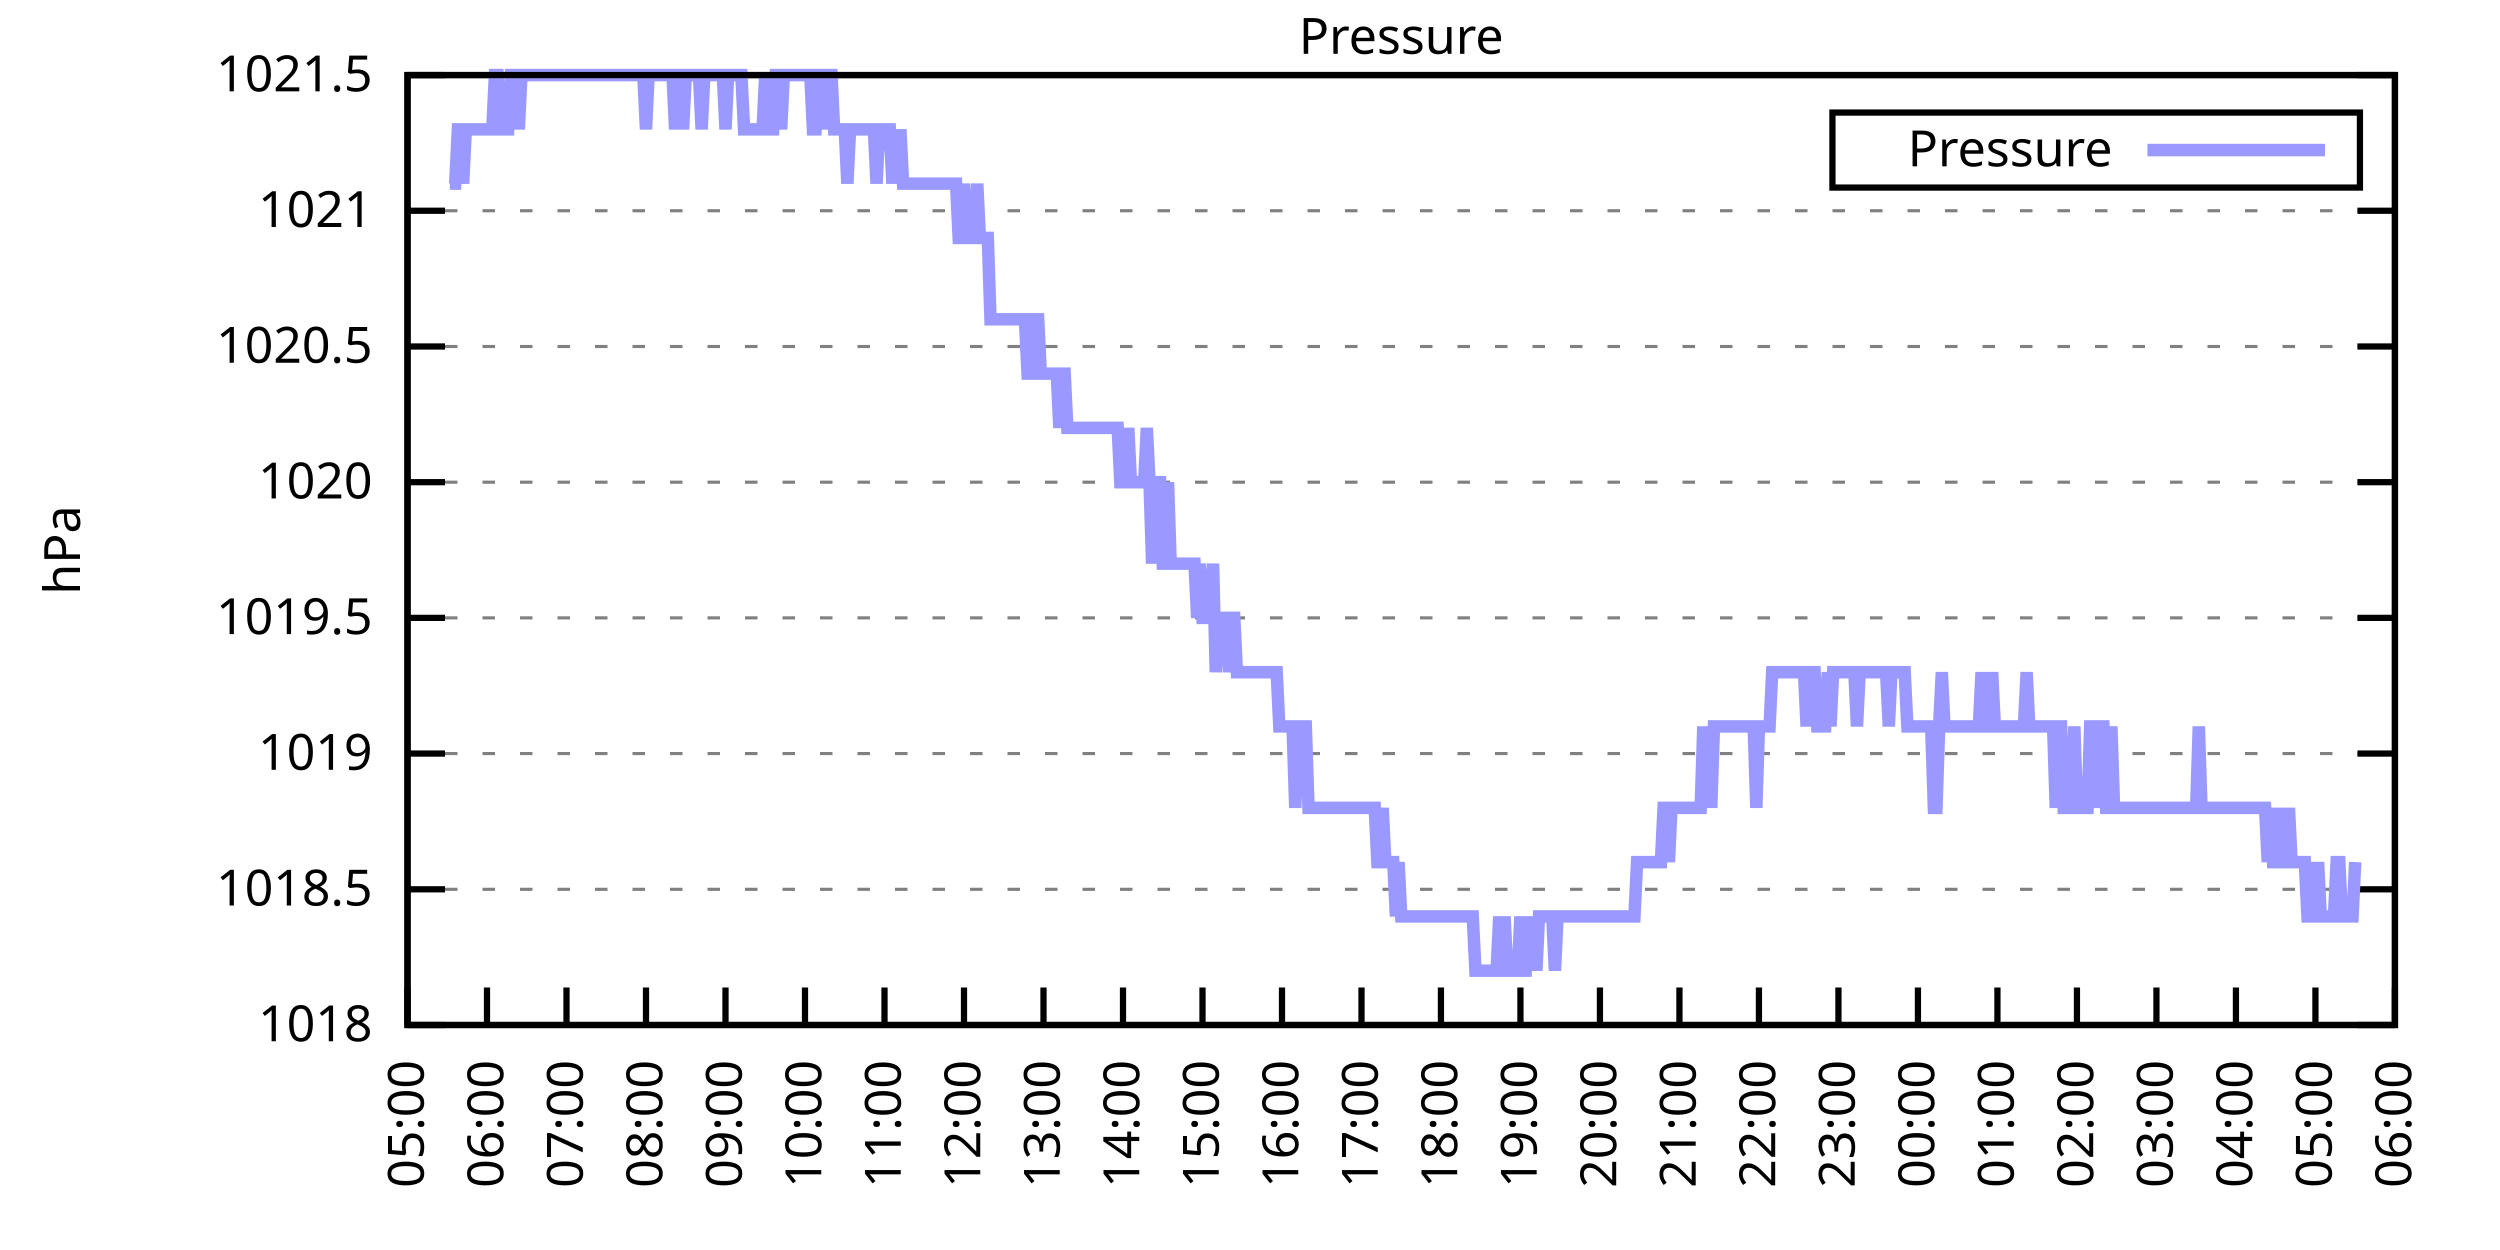
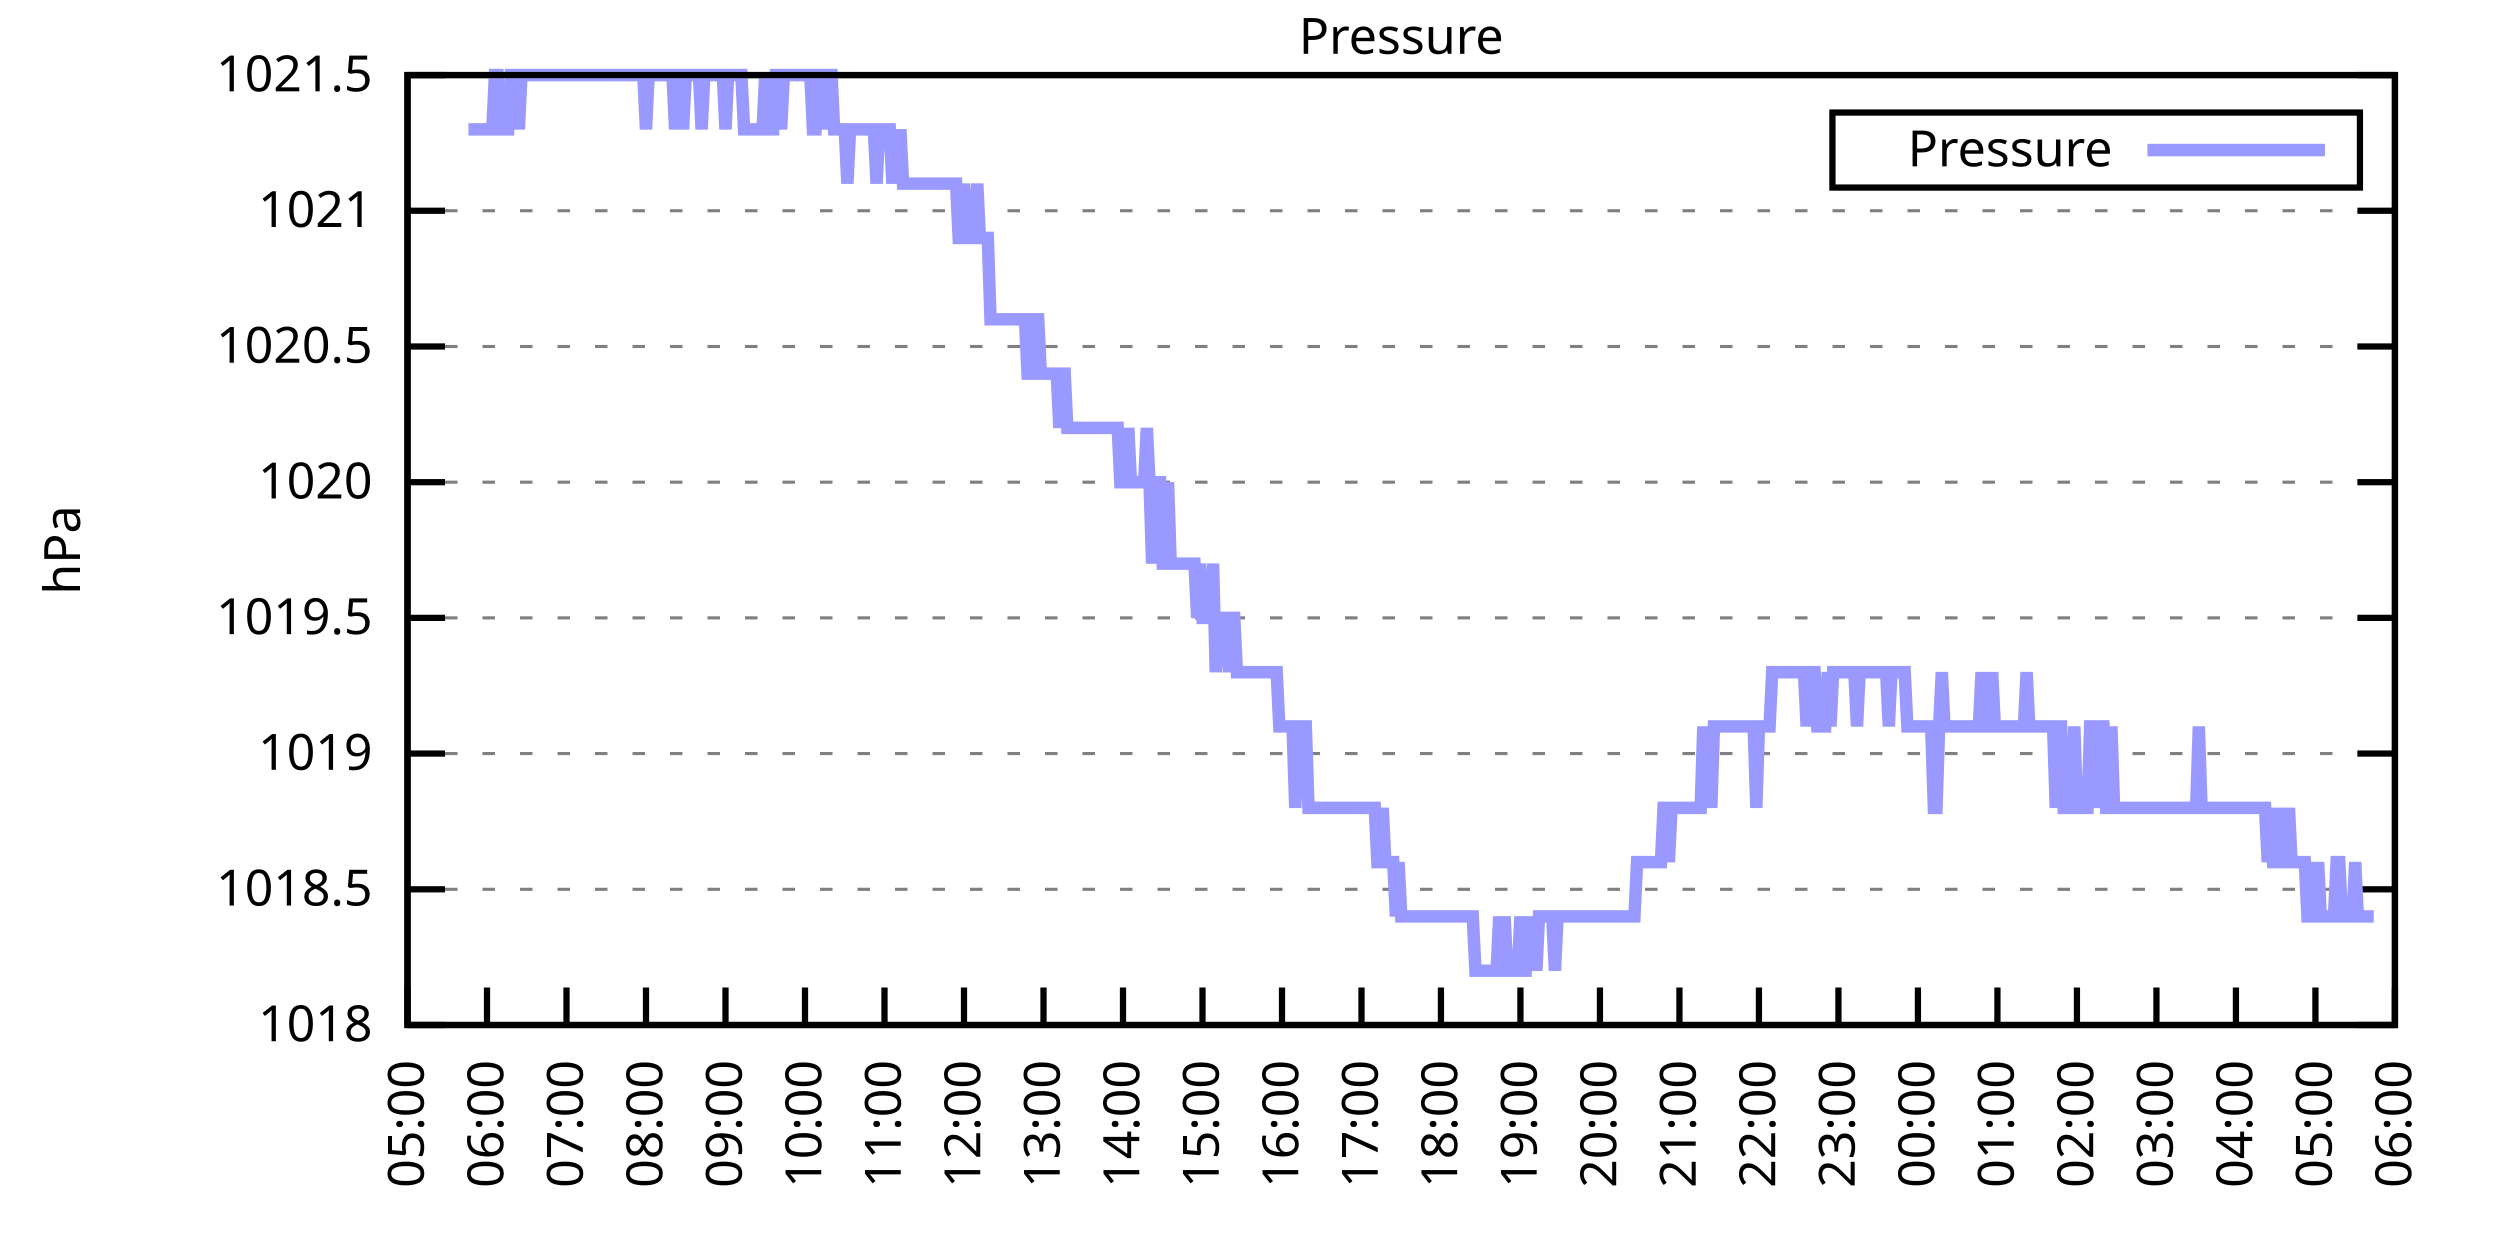
<svg xmlns="http://www.w3.org/2000/svg" xmlns:xlink="http://www.w3.org/1999/xlink" width="400" height="200" viewBox="0 0 400 200">
  <g id="gnuplot_canvas">
    <rect x="0" y="0" width="400" height="200" fill="none" />
    <defs>
      <circle id="gpDot" r="0.5" stroke-width="0.5" stroke="currentColor" />
      <path id="gpPt0" stroke-width="0.333" stroke="currentColor" d="M-1,0 h2 M0,-1 v2" />
      <path id="gpPt1" stroke-width="0.333" stroke="currentColor" d="M-1,-1 L1,1 M1,-1 L-1,1" />
      <path id="gpPt2" stroke-width="0.333" stroke="currentColor" d="M-1,0 L1,0 M0,-1 L0,1 M-1,-1 L1,1 M-1,1 L1,-1" />
      <rect id="gpPt3" stroke-width="0.333" stroke="currentColor" x="-1" y="-1" width="2" height="2" />
      <rect id="gpPt4" stroke-width="0.333" stroke="currentColor" fill="currentColor" x="-1" y="-1" width="2" height="2" />
      <circle id="gpPt5" stroke-width="0.333" stroke="currentColor" cx="0" cy="0" r="1" />
      <use xlink:href="#gpPt5" id="gpPt6" fill="currentColor" stroke="none" />
      <path id="gpPt7" stroke-width="0.333" stroke="currentColor" d="M0,-1.33 L-1.33,0.67 L1.33,0.67 z" />
      <use xlink:href="#gpPt7" id="gpPt8" fill="currentColor" stroke="none" />
      <use xlink:href="#gpPt7" id="gpPt9" stroke="currentColor" transform="rotate(180)" />
      <use xlink:href="#gpPt9" id="gpPt10" fill="currentColor" stroke="none" />
      <use xlink:href="#gpPt3" id="gpPt11" stroke="currentColor" transform="rotate(45)" />
      <use xlink:href="#gpPt11" id="gpPt12" fill="currentColor" stroke="none" />
      <path id="gpPt13" stroke-width="0.333" stroke="currentColor" d="M0,1.330 L1.265,0.411 L0.782,-1.067 L-0.782,-1.076 L-1.265,0.411 z" />
      <use xlink:href="#gpPt13" id="gpPt14" fill="currentColor" stroke="none" />
      <filter id="textbox" filterUnits="objectBoundingBox" x="0" y="0" height="1" width="1">
        <feFlood flood-color="white" flood-opacity="1" result="bgnd" />
        <feComposite in="SourceGraphic" in2="bgnd" operator="atop" />
      </filter>
      <filter id="greybox" filterUnits="objectBoundingBox" x="0" y="0" height="1" width="1">
        <feFlood flood-color="lightgrey" flood-opacity="1" result="grey" />
        <feComposite in="SourceGraphic" in2="grey" operator="atop" />
      </filter>
    </defs>
    <g fill="none" color="white" stroke="currentColor" stroke-width="1.00" stroke-linecap="butt" stroke-linejoin="miter">
</g>
    <g fill="none" color="black" stroke="currentColor" stroke-width="1.00" stroke-linecap="butt" stroke-linejoin="miter">
      <g stroke="none" shape-rendering="crispEdges">
        <polygon fill="rgb(255, 255, 255)" points="65.20,164.00 383.18,164.00 383.18,12.02 65.20,12.02 " />
      </g>
    </g>
    <g fill="none" color="black" stroke="currentColor" stroke-width="1.00" stroke-linecap="butt" stroke-linejoin="miter">
</g>
    <g fill="none" color="black" stroke="black" stroke-width="0.50" stroke-linecap="butt" stroke-linejoin="miter">
</g>
    <g fill="none" color="gray" stroke="currentColor" stroke-width="0.50" stroke-linecap="butt" stroke-linejoin="miter">
      <path stroke="gray" stroke-dasharray="2,4" class="gridline" d="M65.20,164.00 L383.19,164.00  " />
    </g>
    <g fill="none" color="gray" stroke="gray" stroke-width="1.00" stroke-linecap="butt" stroke-linejoin="miter">
</g>
    <g fill="none" color="black" stroke="currentColor" stroke-width="1.00" stroke-linecap="butt" stroke-linejoin="miter">
      <path stroke="black" d="M65.20,164.00 L71.20,164.00 M383.19,164.00 L377.19,164.00  " />
      <g transform="translate(59.60,166.60)" stroke="none" fill="black" font-family="Sans" font-size="8.00" text-anchor="end">
        <text>
          <tspan font-family="Sans"> 1018</tspan>
        </text>
      </g>
    </g>
    <g fill="none" color="black" stroke="currentColor" stroke-width="1.00" stroke-linecap="butt" stroke-linejoin="miter">
</g>
    <g fill="none" color="black" stroke="black" stroke-width="0.50" stroke-linecap="butt" stroke-linejoin="miter">
</g>
    <g fill="none" color="gray" stroke="currentColor" stroke-width="0.50" stroke-linecap="butt" stroke-linejoin="miter">
      <path stroke="gray" stroke-dasharray="2,4" class="gridline" d="M65.20,142.29 L383.19,142.29  " />
    </g>
    <g fill="none" color="gray" stroke="gray" stroke-width="1.00" stroke-linecap="butt" stroke-linejoin="miter">
</g>
    <g fill="none" color="black" stroke="currentColor" stroke-width="1.00" stroke-linecap="butt" stroke-linejoin="miter">
      <path stroke="black" d="M65.20,142.29 L71.20,142.29 M383.19,142.29 L377.19,142.29  " />
      <g transform="translate(59.60,144.89)" stroke="none" fill="black" font-family="Sans" font-size="8.00" text-anchor="end">
        <text>
          <tspan font-family="Sans"> 1018.5</tspan>
        </text>
      </g>
    </g>
    <g fill="none" color="black" stroke="currentColor" stroke-width="1.00" stroke-linecap="butt" stroke-linejoin="miter">
</g>
    <g fill="none" color="black" stroke="black" stroke-width="0.50" stroke-linecap="butt" stroke-linejoin="miter">
</g>
    <g fill="none" color="gray" stroke="currentColor" stroke-width="0.50" stroke-linecap="butt" stroke-linejoin="miter">
      <path stroke="gray" stroke-dasharray="2,4" class="gridline" d="M65.20,120.57 L383.19,120.57  " />
    </g>
    <g fill="none" color="gray" stroke="gray" stroke-width="1.00" stroke-linecap="butt" stroke-linejoin="miter">
</g>
    <g fill="none" color="black" stroke="currentColor" stroke-width="1.00" stroke-linecap="butt" stroke-linejoin="miter">
      <path stroke="black" d="M65.20,120.57 L71.20,120.57 M383.19,120.57 L377.19,120.57  " />
      <g transform="translate(59.60,123.17)" stroke="none" fill="black" font-family="Sans" font-size="8.00" text-anchor="end">
        <text>
          <tspan font-family="Sans"> 1019</tspan>
        </text>
      </g>
    </g>
    <g fill="none" color="black" stroke="currentColor" stroke-width="1.00" stroke-linecap="butt" stroke-linejoin="miter">
</g>
    <g fill="none" color="black" stroke="black" stroke-width="0.50" stroke-linecap="butt" stroke-linejoin="miter">
</g>
    <g fill="none" color="gray" stroke="currentColor" stroke-width="0.50" stroke-linecap="butt" stroke-linejoin="miter">
      <path stroke="gray" stroke-dasharray="2,4" class="gridline" d="M65.20,98.86 L383.19,98.86  " />
    </g>
    <g fill="none" color="gray" stroke="gray" stroke-width="1.00" stroke-linecap="butt" stroke-linejoin="miter">
</g>
    <g fill="none" color="black" stroke="currentColor" stroke-width="1.00" stroke-linecap="butt" stroke-linejoin="miter">
      <path stroke="black" d="M65.20,98.86 L71.20,98.86 M383.19,98.86 L377.19,98.86  " />
      <g transform="translate(59.60,101.46)" stroke="none" fill="black" font-family="Sans" font-size="8.00" text-anchor="end">
        <text>
          <tspan font-family="Sans"> 1019.5</tspan>
        </text>
      </g>
    </g>
    <g fill="none" color="black" stroke="currentColor" stroke-width="1.00" stroke-linecap="butt" stroke-linejoin="miter">
</g>
    <g fill="none" color="black" stroke="black" stroke-width="0.50" stroke-linecap="butt" stroke-linejoin="miter">
</g>
    <g fill="none" color="gray" stroke="currentColor" stroke-width="0.50" stroke-linecap="butt" stroke-linejoin="miter">
      <path stroke="gray" stroke-dasharray="2,4" class="gridline" d="M65.20,77.15 L383.19,77.15  " />
    </g>
    <g fill="none" color="gray" stroke="gray" stroke-width="1.00" stroke-linecap="butt" stroke-linejoin="miter">
</g>
    <g fill="none" color="black" stroke="currentColor" stroke-width="1.00" stroke-linecap="butt" stroke-linejoin="miter">
      <path stroke="black" d="M65.20,77.15 L71.20,77.15 M383.19,77.15 L377.19,77.15  " />
      <g transform="translate(59.60,79.75)" stroke="none" fill="black" font-family="Sans" font-size="8.00" text-anchor="end">
        <text>
          <tspan font-family="Sans"> 1020</tspan>
        </text>
      </g>
    </g>
    <g fill="none" color="black" stroke="currentColor" stroke-width="1.00" stroke-linecap="butt" stroke-linejoin="miter">
</g>
    <g fill="none" color="black" stroke="black" stroke-width="0.50" stroke-linecap="butt" stroke-linejoin="miter">
</g>
    <g fill="none" color="gray" stroke="currentColor" stroke-width="0.50" stroke-linecap="butt" stroke-linejoin="miter">
      <path stroke="gray" stroke-dasharray="2,4" class="gridline" d="M65.20,55.44 L383.19,55.44  " />
    </g>
    <g fill="none" color="gray" stroke="gray" stroke-width="1.00" stroke-linecap="butt" stroke-linejoin="miter">
</g>
    <g fill="none" color="black" stroke="currentColor" stroke-width="1.00" stroke-linecap="butt" stroke-linejoin="miter">
      <path stroke="black" d="M65.20,55.44 L71.20,55.44 M383.19,55.44 L377.19,55.44  " />
      <g transform="translate(59.60,58.04)" stroke="none" fill="black" font-family="Sans" font-size="8.00" text-anchor="end">
        <text>
          <tspan font-family="Sans"> 1020.5</tspan>
        </text>
      </g>
    </g>
    <g fill="none" color="black" stroke="currentColor" stroke-width="1.00" stroke-linecap="butt" stroke-linejoin="miter">
</g>
    <g fill="none" color="black" stroke="black" stroke-width="0.50" stroke-linecap="butt" stroke-linejoin="miter">
</g>
    <g fill="none" color="gray" stroke="currentColor" stroke-width="0.50" stroke-linecap="butt" stroke-linejoin="miter">
      <path stroke="gray" stroke-dasharray="2,4" class="gridline" d="M65.20,33.72 L383.19,33.72  " />
    </g>
    <g fill="none" color="gray" stroke="gray" stroke-width="1.00" stroke-linecap="butt" stroke-linejoin="miter">
</g>
    <g fill="none" color="black" stroke="currentColor" stroke-width="1.00" stroke-linecap="butt" stroke-linejoin="miter">
      <path stroke="black" d="M65.20,33.72 L71.20,33.72 M383.19,33.72 L377.19,33.72  " />
      <g transform="translate(59.60,36.32)" stroke="none" fill="black" font-family="Sans" font-size="8.00" text-anchor="end">
        <text>
          <tspan font-family="Sans"> 1021</tspan>
        </text>
      </g>
    </g>
    <g fill="none" color="black" stroke="currentColor" stroke-width="1.00" stroke-linecap="butt" stroke-linejoin="miter">
</g>
    <g fill="none" color="black" stroke="black" stroke-width="0.50" stroke-linecap="butt" stroke-linejoin="miter">
</g>
    <g fill="none" color="gray" stroke="currentColor" stroke-width="0.50" stroke-linecap="butt" stroke-linejoin="miter">
      <path stroke="gray" stroke-dasharray="2,4" class="gridline" d="M65.20,12.01 L383.19,12.01  " />
    </g>
    <g fill="none" color="gray" stroke="gray" stroke-width="1.00" stroke-linecap="butt" stroke-linejoin="miter">
</g>
    <g fill="none" color="black" stroke="currentColor" stroke-width="1.00" stroke-linecap="butt" stroke-linejoin="miter">
      <path stroke="black" d="M65.20,12.01 L71.20,12.01 M383.19,12.01 L377.19,12.01  " />
      <g transform="translate(59.60,14.61)" stroke="none" fill="black" font-family="Sans" font-size="8.00" text-anchor="end">
        <text>
          <tspan font-family="Sans"> 1021.5</tspan>
        </text>
      </g>
    </g>
    <g fill="none" color="black" stroke="currentColor" stroke-width="1.00" stroke-linecap="butt" stroke-linejoin="miter">
      <path stroke="black" d="M65.20,164.00 L65.20,158.00  " />
      <g transform="translate(67.80,169.60) rotate(270.00)" stroke="none" fill="black" font-family="Sans" font-size="8.00" text-anchor="end">
        <text>
          <tspan font-family="Sans">05:00</tspan>
        </text>
      </g>
    </g>
    <g fill="none" color="black" stroke="currentColor" stroke-width="1.00" stroke-linecap="butt" stroke-linejoin="miter">
      <path stroke="black" d="M77.92,164.00 L77.92,158.00  " />
      <g transform="translate(80.52,169.60) rotate(270.00)" stroke="none" fill="black" font-family="Sans" font-size="8.00" text-anchor="end">
        <text>
          <tspan font-family="Sans">06:00</tspan>
        </text>
      </g>
    </g>
    <g fill="none" color="black" stroke="currentColor" stroke-width="1.00" stroke-linecap="butt" stroke-linejoin="miter">
      <path stroke="black" d="M90.64,164.00 L90.64,158.00  " />
      <g transform="translate(93.24,169.60) rotate(270.00)" stroke="none" fill="black" font-family="Sans" font-size="8.00" text-anchor="end">
        <text>
          <tspan font-family="Sans">07:00</tspan>
        </text>
      </g>
    </g>
    <g fill="none" color="black" stroke="currentColor" stroke-width="1.00" stroke-linecap="butt" stroke-linejoin="miter">
      <path stroke="black" d="M103.36,164.00 L103.36,158.00  " />
      <g transform="translate(105.96,169.60) rotate(270.00)" stroke="none" fill="black" font-family="Sans" font-size="8.00" text-anchor="end">
        <text>
          <tspan font-family="Sans">08:00</tspan>
        </text>
      </g>
    </g>
    <g fill="none" color="black" stroke="currentColor" stroke-width="1.00" stroke-linecap="butt" stroke-linejoin="miter">
      <path stroke="black" d="M116.08,164.00 L116.08,158.00  " />
      <g transform="translate(118.68,169.60) rotate(270.00)" stroke="none" fill="black" font-family="Sans" font-size="8.00" text-anchor="end">
        <text>
          <tspan font-family="Sans">09:00</tspan>
        </text>
      </g>
    </g>
    <g fill="none" color="black" stroke="currentColor" stroke-width="1.00" stroke-linecap="butt" stroke-linejoin="miter">
      <path stroke="black" d="M128.80,164.00 L128.80,158.00  " />
      <g transform="translate(131.40,169.60) rotate(270.00)" stroke="none" fill="black" font-family="Sans" font-size="8.00" text-anchor="end">
        <text>
          <tspan font-family="Sans">10:00</tspan>
        </text>
      </g>
    </g>
    <g fill="none" color="black" stroke="currentColor" stroke-width="1.00" stroke-linecap="butt" stroke-linejoin="miter">
      <path stroke="black" d="M141.52,164.00 L141.52,158.00  " />
      <g transform="translate(144.12,169.60) rotate(270.00)" stroke="none" fill="black" font-family="Sans" font-size="8.00" text-anchor="end">
        <text>
          <tspan font-family="Sans">11:00</tspan>
        </text>
      </g>
    </g>
    <g fill="none" color="black" stroke="currentColor" stroke-width="1.00" stroke-linecap="butt" stroke-linejoin="miter">
      <path stroke="black" d="M154.24,164.00 L154.24,158.00  " />
      <g transform="translate(156.84,169.60) rotate(270.00)" stroke="none" fill="black" font-family="Sans" font-size="8.00" text-anchor="end">
        <text>
          <tspan font-family="Sans">12:00</tspan>
        </text>
      </g>
    </g>
    <g fill="none" color="black" stroke="currentColor" stroke-width="1.00" stroke-linecap="butt" stroke-linejoin="miter">
      <path stroke="black" d="M166.96,164.00 L166.96,158.00  " />
      <g transform="translate(169.56,169.60) rotate(270.00)" stroke="none" fill="black" font-family="Sans" font-size="8.00" text-anchor="end">
        <text>
          <tspan font-family="Sans">13:00</tspan>
        </text>
      </g>
    </g>
    <g fill="none" color="black" stroke="currentColor" stroke-width="1.00" stroke-linecap="butt" stroke-linejoin="miter">
      <path stroke="black" d="M179.68,164.00 L179.68,158.00  " />
      <g transform="translate(182.28,169.60) rotate(270.00)" stroke="none" fill="black" font-family="Sans" font-size="8.00" text-anchor="end">
        <text>
          <tspan font-family="Sans">14:00</tspan>
        </text>
      </g>
    </g>
    <g fill="none" color="black" stroke="currentColor" stroke-width="1.00" stroke-linecap="butt" stroke-linejoin="miter">
      <path stroke="black" d="M192.40,164.00 L192.40,158.00  " />
      <g transform="translate(195.00,169.60) rotate(270.00)" stroke="none" fill="black" font-family="Sans" font-size="8.00" text-anchor="end">
        <text>
          <tspan font-family="Sans">15:00</tspan>
        </text>
      </g>
    </g>
    <g fill="none" color="black" stroke="currentColor" stroke-width="1.00" stroke-linecap="butt" stroke-linejoin="miter">
      <path stroke="black" d="M205.12,164.00 L205.12,158.00  " />
      <g transform="translate(207.72,169.60) rotate(270.00)" stroke="none" fill="black" font-family="Sans" font-size="8.00" text-anchor="end">
        <text>
          <tspan font-family="Sans">16:00</tspan>
        </text>
      </g>
    </g>
    <g fill="none" color="black" stroke="currentColor" stroke-width="1.00" stroke-linecap="butt" stroke-linejoin="miter">
      <path stroke="black" d="M217.84,164.00 L217.84,158.00  " />
      <g transform="translate(220.44,169.60) rotate(270.00)" stroke="none" fill="black" font-family="Sans" font-size="8.00" text-anchor="end">
        <text>
          <tspan font-family="Sans">17:00</tspan>
        </text>
      </g>
    </g>
    <g fill="none" color="black" stroke="currentColor" stroke-width="1.00" stroke-linecap="butt" stroke-linejoin="miter">
      <path stroke="black" d="M230.55,164.00 L230.55,158.00  " />
      <g transform="translate(233.15,169.60) rotate(270.00)" stroke="none" fill="black" font-family="Sans" font-size="8.00" text-anchor="end">
        <text>
          <tspan font-family="Sans">18:00</tspan>
        </text>
      </g>
    </g>
    <g fill="none" color="black" stroke="currentColor" stroke-width="1.00" stroke-linecap="butt" stroke-linejoin="miter">
      <path stroke="black" d="M243.27,164.00 L243.27,158.00  " />
      <g transform="translate(245.87,169.60) rotate(270.00)" stroke="none" fill="black" font-family="Sans" font-size="8.00" text-anchor="end">
        <text>
          <tspan font-family="Sans">19:00</tspan>
        </text>
      </g>
    </g>
    <g fill="none" color="black" stroke="currentColor" stroke-width="1.00" stroke-linecap="butt" stroke-linejoin="miter">
      <path stroke="black" d="M255.99,164.00 L255.99,158.00  " />
      <g transform="translate(258.59,169.60) rotate(270.00)" stroke="none" fill="black" font-family="Sans" font-size="8.00" text-anchor="end">
        <text>
          <tspan font-family="Sans">20:00</tspan>
        </text>
      </g>
    </g>
    <g fill="none" color="black" stroke="currentColor" stroke-width="1.00" stroke-linecap="butt" stroke-linejoin="miter">
      <path stroke="black" d="M268.71,164.00 L268.71,158.00  " />
      <g transform="translate(271.31,169.60) rotate(270.00)" stroke="none" fill="black" font-family="Sans" font-size="8.00" text-anchor="end">
        <text>
          <tspan font-family="Sans">21:00</tspan>
        </text>
      </g>
    </g>
    <g fill="none" color="black" stroke="currentColor" stroke-width="1.00" stroke-linecap="butt" stroke-linejoin="miter">
      <path stroke="black" d="M281.43,164.00 L281.43,158.00  " />
      <g transform="translate(284.03,169.60) rotate(270.00)" stroke="none" fill="black" font-family="Sans" font-size="8.00" text-anchor="end">
        <text>
          <tspan font-family="Sans">22:00</tspan>
        </text>
      </g>
    </g>
    <g fill="none" color="black" stroke="currentColor" stroke-width="1.00" stroke-linecap="butt" stroke-linejoin="miter">
      <path stroke="black" d="M294.15,164.00 L294.15,158.00  " />
      <g transform="translate(296.75,169.60) rotate(270.00)" stroke="none" fill="black" font-family="Sans" font-size="8.00" text-anchor="end">
        <text>
          <tspan font-family="Sans">23:00</tspan>
        </text>
      </g>
    </g>
    <g fill="none" color="black" stroke="currentColor" stroke-width="1.00" stroke-linecap="butt" stroke-linejoin="miter">
      <path stroke="black" d="M306.87,164.00 L306.87,158.00  " />
      <g transform="translate(309.47,169.60) rotate(270.00)" stroke="none" fill="black" font-family="Sans" font-size="8.00" text-anchor="end">
        <text>
          <tspan font-family="Sans">00:00</tspan>
        </text>
      </g>
    </g>
    <g fill="none" color="black" stroke="currentColor" stroke-width="1.00" stroke-linecap="butt" stroke-linejoin="miter">
      <path stroke="black" d="M319.59,164.00 L319.59,158.00  " />
      <g transform="translate(322.19,169.60) rotate(270.00)" stroke="none" fill="black" font-family="Sans" font-size="8.00" text-anchor="end">
        <text>
          <tspan font-family="Sans">01:00</tspan>
        </text>
      </g>
    </g>
    <g fill="none" color="black" stroke="currentColor" stroke-width="1.00" stroke-linecap="butt" stroke-linejoin="miter">
      <path stroke="black" d="M332.31,164.00 L332.31,158.00  " />
      <g transform="translate(334.91,169.60) rotate(270.00)" stroke="none" fill="black" font-family="Sans" font-size="8.00" text-anchor="end">
        <text>
          <tspan font-family="Sans">02:00</tspan>
        </text>
      </g>
    </g>
    <g fill="none" color="black" stroke="currentColor" stroke-width="1.00" stroke-linecap="butt" stroke-linejoin="miter">
      <path stroke="black" d="M345.03,164.00 L345.03,158.00  " />
      <g transform="translate(347.63,169.60) rotate(270.00)" stroke="none" fill="black" font-family="Sans" font-size="8.00" text-anchor="end">
        <text>
          <tspan font-family="Sans">03:00</tspan>
        </text>
      </g>
    </g>
    <g fill="none" color="black" stroke="currentColor" stroke-width="1.00" stroke-linecap="butt" stroke-linejoin="miter">
      <path stroke="black" d="M357.75,164.00 L357.75,158.00  " />
      <g transform="translate(360.35,169.60) rotate(270.00)" stroke="none" fill="black" font-family="Sans" font-size="8.00" text-anchor="end">
        <text>
          <tspan font-family="Sans">04:00</tspan>
        </text>
      </g>
    </g>
    <g fill="none" color="black" stroke="currentColor" stroke-width="1.00" stroke-linecap="butt" stroke-linejoin="miter">
      <path stroke="black" d="M370.47,164.00 L370.47,158.00  " />
      <g transform="translate(373.07,169.60) rotate(270.00)" stroke="none" fill="black" font-family="Sans" font-size="8.00" text-anchor="end">
        <text>
          <tspan font-family="Sans">05:00</tspan>
        </text>
      </g>
    </g>
    <g fill="none" color="black" stroke="currentColor" stroke-width="1.00" stroke-linecap="butt" stroke-linejoin="miter">
      <path stroke="black" d="M383.19,164.00 L383.19,158.00  " />
      <g transform="translate(385.79,169.60) rotate(270.00)" stroke="none" fill="black" font-family="Sans" font-size="8.00" text-anchor="end">
        <text>
          <tspan font-family="Sans">06:00</tspan>
        </text>
      </g>
    </g>
    <g fill="none" color="black" stroke="currentColor" stroke-width="1.00" stroke-linecap="butt" stroke-linejoin="miter">
</g>
    <g fill="none" color="black" stroke="currentColor" stroke-width="1.00" stroke-linecap="butt" stroke-linejoin="miter">
      <path stroke="black" d="M65.20,12.01 L65.20,164.00 L383.19,164.00 L383.19,12.01 L65.20,12.01 Z  " />
    </g>
    <g fill="none" color="black" stroke="currentColor" stroke-width="1.00" stroke-linecap="butt" stroke-linejoin="miter">
</g>
    <g fill="none" color="black" stroke="currentColor" stroke-width="1.00" stroke-linecap="butt" stroke-linejoin="miter">
      <path stroke="black" d="M293.19,30.01 L293.19,18.01 L377.59,18.01 L377.59,30.01 L293.19,30.01 Z  " />
    </g>
    <g id="Pressure_plot_1">
      <g fill="none" color="white" stroke="black" stroke-width="2.00" stroke-linecap="butt" stroke-linejoin="miter">
</g>
      <g fill="none" color="black" stroke="currentColor" stroke-width="2.00" stroke-linecap="butt" stroke-linejoin="miter">
        <g transform="translate(337.99,26.61)" stroke="none" fill="black" font-family="Sans" font-size="8.00" text-anchor="end">
          <text>
            <tspan font-family="Sans">Pressure</tspan>
          </text>
        </g>
      </g>
      <g fill="none" color="black" stroke="currentColor" stroke-width="2.00" stroke-linecap="butt" stroke-linejoin="miter">
-         <path stroke="rgb(153, 153, 255)" d="M343.59,24.01 L371.99,24.01 M71.98,29.38 L72.41,29.38 L72.83,29.38 L73.26,20.70 L73.68,20.70 L74.10,29.38   L74.53,20.70 L74.95,20.70 L75.38,20.70 L75.80,20.70 L76.22,20.70 L76.65,20.70 L77.07,20.70 L77.50,20.70   L77.92,20.70 L78.34,20.70 L78.77,20.70 L79.19,12.01 L79.62,12.01 L80.04,20.70 L80.46,20.70 L80.89,20.70   L81.31,20.70 L81.74,12.01 L82.16,12.01 L82.58,12.01 L83.01,20.70 L83.43,12.01 L83.86,12.01 L84.28,12.01   L84.70,12.01 L85.13,12.01 L85.55,12.01 L85.98,12.01 L86.40,12.01 L86.82,12.01 L87.25,12.01 L87.67,12.01   L88.10,12.01 L88.52,12.01 L88.94,12.01 L89.37,12.01 L89.79,12.01 L90.22,12.01 L90.64,12.01 L91.06,12.01   L91.49,12.01 L91.91,12.01 L92.34,12.01 L92.76,12.01 L93.18,12.01 L93.61,12.01 L94.03,12.01 L94.46,12.01   L94.88,12.01 L95.30,12.01 L95.73,12.01 L96.15,12.01 L96.58,12.01 L97.00,12.01 L97.42,12.01 L97.85,12.01   L98.27,12.01 L98.69,12.01 L99.12,12.01 L99.54,12.01 L99.97,12.01 L100.39,12.01 L100.81,12.01 L101.24,12.01   L101.66,12.01 L102.09,12.01 L102.51,12.01 L102.93,12.01 L103.36,20.70 L103.78,12.01 L104.21,12.01 L104.63,12.01   L105.05,12.01 L105.48,12.01 L105.90,12.01 L106.33,12.01 L106.75,12.01 L107.17,12.01 L107.60,12.01 L108.02,20.70   L108.45,12.01 L108.87,12.01 L109.29,20.70 L109.72,12.01 L110.14,12.01 L110.57,12.01 L110.99,12.01 L111.41,12.01   L111.84,12.01 L112.26,20.70 L112.69,12.01 L113.11,12.01 L113.53,12.01 L113.96,12.01 L114.38,12.01 L114.81,12.01   L115.23,12.01 L115.65,12.01 L116.08,20.70 L116.50,12.01 L116.93,12.01 L117.35,12.01 L117.77,12.01 L118.20,12.01   L118.62,12.01 L119.05,20.70 L119.47,20.70 L119.89,20.70 L120.32,20.70 L120.74,20.70 L121.17,20.70 L121.59,20.70   L122.01,20.70 L122.44,12.01 L122.86,20.70 L123.29,20.70 L123.71,20.70 L124.13,12.01 L124.56,12.01 L124.98,20.70   L125.41,12.01 L125.83,12.01 L126.25,12.01 L126.68,12.01 L127.10,12.01 L127.53,12.01 L127.95,12.01 L128.37,12.01   L128.80,12.01 L129.22,12.01 L129.65,12.01 L130.07,20.70 L130.49,20.70 L130.92,12.01 L131.34,12.01 L131.77,20.70   L132.19,12.01 L132.61,12.01 L133.04,12.01 L133.46,20.70 L133.89,20.70 L134.31,20.70 L134.73,20.70 L135.16,20.70   L135.58,29.38 L136.01,20.70 L136.43,20.70 L136.85,20.70 L137.28,20.70 L137.70,20.70 L138.13,20.70 L138.55,20.70   L138.97,20.70 L139.40,20.70 L139.82,20.70 L140.25,29.38 L140.67,20.70 L141.09,20.70 L141.52,20.70 L141.94,20.70   L142.37,20.70 L142.79,29.38 L143.21,20.70 L143.64,29.38 L144.06,20.70 L144.49,29.38 L144.91,29.38 L145.33,29.38   L145.76,29.38 L146.18,29.38 L146.61,29.38 L147.03,29.38 L147.45,29.38 L147.88,29.38 L148.30,29.38 L148.73,29.38   L149.15,29.38 L149.57,29.38 L150.00,29.38 L150.42,29.38 L150.85,29.38 L151.27,29.38 L151.69,29.38 L152.12,29.38   L152.54,29.38 L152.97,29.38 L153.39,38.07 L153.81,38.07 L154.24,29.38 L154.66,38.07 L155.09,38.07 L155.51,38.07   L155.93,38.07 L156.36,29.38 L156.78,38.07 L157.21,38.07 L157.63,38.07 L158.05,38.07 L158.48,51.09 L158.90,51.09   L159.33,51.09 L159.75,51.09 L160.17,51.09 L160.60,51.09 L161.02,51.09 L161.44,51.09 L161.87,51.09 L162.29,51.09   L162.72,51.09 L163.14,51.09 L163.56,51.09 L163.99,51.09 L164.41,59.78 L164.84,59.78 L165.26,51.09 L165.68,51.09   L166.11,51.09 L166.53,59.78 L166.96,59.78 L167.38,59.78 L167.80,59.78 L168.23,59.78 L168.65,59.78 L169.08,59.78   L169.50,68.46 L169.92,59.78 L170.35,59.78 L170.77,68.46 L171.20,68.46 L171.62,68.46 L172.04,68.46 L172.47,68.46   L172.89,68.46 L173.32,68.46 L173.74,68.46 L174.16,68.46 L174.59,68.46 L175.01,68.46 L175.44,68.46 L175.86,68.46   L176.28,68.46 L176.71,68.46 L177.13,68.46 L177.56,68.46 L177.98,68.46 L178.40,68.46 L178.83,68.46 L179.25,77.15   L179.68,77.15 L180.10,77.15 L180.52,68.46 L180.95,77.15 L181.37,77.15 L181.80,77.15 L182.22,77.15 L182.64,77.15   L183.07,77.15 L183.49,68.46 L183.92,77.15 L184.34,90.18 L184.76,77.15 L185.19,77.15 L185.61,77.15 L186.04,90.18   L186.46,90.18 L186.88,77.15 L187.31,90.18 L187.73,90.18 L188.16,90.18 L188.58,90.18 L189.00,90.18 L189.43,90.18   L189.85,90.18 L190.28,90.18 L190.70,90.18 L191.12,90.18 L191.55,98.86 L191.97,90.18 L192.40,98.86 L192.82,98.86   L193.24,98.86 L193.67,98.86 L194.09,90.18 L194.52,107.55 L194.94,98.86 L195.36,98.86 L195.79,98.86 L196.21,98.86   L196.64,107.55 L197.06,98.86 L197.48,98.86 L197.91,107.55 L198.33,107.55 L198.76,107.55 L199.18,107.55 L199.60,107.55   L200.03,107.55 L200.45,107.55 L200.88,107.55 L201.30,107.55 L201.72,107.55 L202.15,107.55 L202.57,107.55 L203.00,107.55   L203.42,107.55 L203.84,107.55 L204.27,107.55 L204.69,116.23 L205.12,116.23 L205.54,116.23 L205.96,116.23 L206.39,116.23   L206.81,116.23 L207.24,129.26 L207.66,116.23 L208.08,116.23 L208.51,116.23 L208.93,116.23 L209.36,129.26 L209.78,129.26   L210.20,129.26 L210.63,129.26 L211.05,129.26 L211.48,129.26 L211.90,129.26 L212.32,129.26 L212.75,129.26 L213.17,129.26   L213.60,129.26 L214.02,129.26 L214.44,129.26 L214.87,129.26 L215.29,129.26 L215.72,129.26 L216.14,129.26 L216.56,129.26   L216.99,129.26 L217.41,129.26 L217.84,129.26 L218.26,129.26 L218.68,129.26 L219.11,129.26 L219.53,129.26 L219.96,129.26   L220.38,137.94 L220.80,137.94 L221.23,129.26 L221.65,137.94 L222.08,137.94 L222.50,137.94 L222.92,137.94 L223.35,146.63   L223.77,137.94 L224.20,146.63 L224.62,146.63 L225.04,146.63 L225.47,146.63 L225.89,146.63 L226.31,146.63 L226.74,146.63   L227.16,146.63 L227.59,146.63 L228.01,146.63 L228.43,146.63 L228.86,146.63 L229.28,146.63 L229.71,146.63 L230.13,146.63   L230.55,146.63 L230.98,146.63 L231.40,146.63 L231.83,146.63 L232.25,146.63 L232.67,146.63 L233.10,146.63 L233.52,146.63   L233.95,146.63 L234.37,146.63 L234.79,146.63 L235.22,146.63 L235.64,146.63 L236.07,155.31 L236.49,155.31 L236.91,155.31   L237.34,155.31 L237.76,155.31 L238.19,155.31 L238.61,155.31 L239.03,155.31 L239.46,155.31 L239.88,146.63 L240.31,155.31   L240.73,146.63 L241.15,155.31 L241.58,155.31 L242.00,155.31 L242.43,155.31 L242.85,155.31 L243.27,146.63 L243.70,155.31   L244.12,155.31 L244.55,146.63 L244.97,155.31 L245.39,146.63 L245.82,155.31 L246.24,146.63 L246.67,146.63 L247.09,146.63   L247.51,146.63 L247.94,146.63 L248.36,146.63 L248.79,155.31 L249.21,146.63 L249.63,146.63 L250.06,146.63 L250.48,146.63   L250.91,146.63 L251.33,146.63 L251.75,146.63 L252.18,146.63 L252.60,146.63 L253.03,146.63 L253.45,146.63 L253.87,146.63   L254.30,146.63 L254.72,146.63 L255.15,146.63 L255.57,146.63 L255.99,146.63 L256.42,146.63 L256.84,146.63 L257.27,146.63   L257.69,146.63 L258.11,146.63 L258.54,146.63 L258.96,146.63 L259.39,146.63 L259.81,146.63 L260.23,146.63 L260.66,146.63   L261.08,146.63 L261.51,146.63 L261.93,137.94 L262.35,137.94 L262.78,137.94 L263.20,137.94 L263.63,137.94 L264.05,137.94   L264.47,137.94 L264.90,137.94 L265.32,137.94 L265.75,137.94 L266.17,129.26 L266.59,129.26 L267.02,137.94 L267.44,129.26   L267.87,129.26 L268.29,129.26 L268.71,129.26 L269.14,129.26 L269.56,129.26 L269.99,129.26 L270.41,129.26 L270.83,129.26   L271.26,129.26 L271.68,129.26 L272.11,129.26 L272.53,116.23 L272.95,129.26 L273.38,116.23 L273.80,129.26 L274.23,116.23   L274.65,116.23 L275.07,116.23 L275.50,116.23 L275.92,116.23 L276.35,116.23 L276.77,116.23 L277.19,116.23 L277.62,116.23   L278.04,116.23 L278.47,116.23 L278.89,116.23 L279.31,116.23 L279.74,116.23 L280.16,116.23 L280.59,116.23 L281.01,129.26   L281.43,116.23 L281.86,116.23 L282.28,116.23 L282.71,116.23 L283.13,116.23 L283.55,107.55 L283.98,107.55 L284.40,107.55   L284.83,107.55 L285.25,107.55 L285.67,107.55 L286.10,107.55 L286.52,107.55 L286.95,107.55 L287.37,107.55 L287.79,107.55   L288.22,107.55 L288.64,107.55 L289.06,116.23 L289.49,107.55 L289.91,107.55 L290.34,107.55 L290.76,116.23 L291.18,116.23   L291.61,116.23 L292.03,116.23 L292.46,107.55 L292.88,116.23 L293.30,107.55 L293.73,107.55 L294.15,107.55 L294.58,107.55   L295.00,107.55 L295.42,107.55 L295.85,107.55 L296.27,107.55 L296.70,107.55 L297.12,116.23 L297.54,107.55 L297.97,107.55   L298.39,107.55 L298.82,107.55 L299.24,107.55 L299.66,107.55 L300.09,107.55 L300.51,107.55 L300.94,107.55 L301.36,107.55   L301.78,107.55 L302.21,116.23 L302.63,107.55 L303.06,107.55 L303.48,107.55 L303.90,107.55 L304.33,107.55 L304.75,107.55   L305.18,116.23 L305.60,116.23 L306.02,116.23 L306.45,116.23 L306.87,116.23 L307.30,116.23 L307.72,116.23 L308.14,116.23   L308.57,116.23 L308.99,116.23 L309.42,129.26 L309.84,129.26 L310.26,116.23 L310.69,107.55 L311.11,116.23 L311.54,116.23   L311.96,116.23 L312.38,116.23 L312.81,116.23 L313.23,116.23 L313.66,116.23 L314.08,116.23 L314.50,116.23 L314.93,116.23   L315.35,116.23 L315.78,116.23 L316.20,116.23 L316.62,116.23 L317.05,107.55 L317.47,116.23 L317.90,116.23 L318.32,116.23   L318.74,107.55 L319.17,116.23 L319.59,116.23 L320.02,116.23 L320.44,116.23 L320.86,116.23 L321.29,116.23 L321.71,116.23   L322.14,116.23 L322.56,116.23 L322.98,116.23 L323.41,116.23 L323.83,116.23 L324.26,107.55 L324.68,116.23 L325.10,116.23   L325.53,116.23 L325.95,116.23 L326.38,116.23 L326.80,116.23 L327.22,116.23 L327.65,116.23 L328.07,116.23 L328.50,116.23   L328.92,129.26 L329.34,116.23 L329.77,116.23 L330.19,129.26 L330.62,129.26 L331.04,129.26 L331.46,129.26 L331.89,116.23   L332.31,129.26 L332.74,129.26 L333.16,129.26 L333.58,129.26 L334.01,129.26 L334.43,116.23 L334.86,116.23 L335.28,116.23   L335.70,129.26 L336.13,116.23 L336.55,116.23 L336.98,129.26 L337.40,129.26 L337.82,116.23 L338.25,129.26 L338.67,129.26   L339.10,129.26 L339.52,129.26 L339.94,129.26 L340.37,129.26 L340.79,129.26 L341.22,129.26 L341.64,129.26 L342.06,129.26   L342.49,129.26 L342.91,129.26 L343.34,129.26 L343.76,129.26 L344.18,129.26 L344.61,129.26 L345.03,129.26 L345.46,129.26   L345.88,129.26 L346.30,129.26 L346.73,129.26 L347.15,129.26 L347.58,129.26 L348.00,129.26 L348.42,129.26 L348.85,129.26   L349.27,129.26 L349.70,129.26 L350.12,129.26 L350.54,129.26 L350.97,129.26 L351.39,129.26 L351.81,116.23 L352.24,129.26   L352.66,129.26 L353.09,129.26 L353.51,129.26 L353.93,129.26 L354.36,129.26 L354.78,129.26 L355.21,129.26 L355.63,129.26   L356.05,129.26 L356.48,129.26 L356.90,129.26 L357.33,129.26 L357.75,129.26 L358.17,129.26 L358.60,129.26 L359.02,129.26   L359.45,129.26 L359.87,129.26 L360.29,129.26 L360.72,129.26 L361.14,129.26 L361.57,129.26 L361.99,129.26 L362.41,129.26   L362.84,137.94 L363.26,129.26 L363.69,137.94 L364.11,137.94 L364.53,137.94 L364.96,129.26 L365.38,137.94 L365.81,137.94   L366.23,129.26 L366.65,137.94 L367.08,137.94 L367.50,137.94 L367.93,137.94 L368.35,137.94 L368.77,137.94 L369.20,146.63   L369.62,146.63 L370.05,137.94 L370.47,146.63 L370.89,137.94 L371.32,146.63 L371.74,146.63 L372.17,146.63 L372.59,146.63   L373.01,146.63 L373.44,146.63 L373.86,137.94 L374.29,137.94 L374.71,146.63 L375.13,146.63 L375.56,146.63 L375.98,146.63   L376.41,146.63 L376.83,137.94  " />
+         <path stroke="rgb(153, 153, 255)" d="M343.59,24.01 L371.99,24.01 M74.95,20.70 L75.38,20.70 L75.80,20.70 L76.22,20.70 L76.65,20.70 L77.07,20.70   L77.50,20.70 L77.92,20.70 L78.34,20.70 L78.77,20.70 L79.19,12.01 L79.62,12.01 L80.04,20.70 L80.46,20.70   L80.89,20.70 L81.31,20.70 L81.74,12.01 L82.16,12.01 L82.58,12.01 L83.01,20.70 L83.43,12.01 L83.86,12.01   L84.28,12.01 L84.70,12.01 L85.13,12.01 L85.55,12.01 L85.98,12.01 L86.40,12.01 L86.82,12.01 L87.25,12.01   L87.67,12.01 L88.10,12.01 L88.52,12.01 L88.94,12.01 L89.37,12.01 L89.79,12.01 L90.22,12.01 L90.64,12.01   L91.06,12.01 L91.49,12.01 L91.91,12.01 L92.34,12.01 L92.76,12.01 L93.18,12.01 L93.61,12.01 L94.03,12.01   L94.46,12.01 L94.88,12.01 L95.30,12.01 L95.73,12.01 L96.15,12.01 L96.58,12.01 L97.00,12.01 L97.42,12.01   L97.85,12.01 L98.27,12.01 L98.69,12.01 L99.12,12.01 L99.54,12.01 L99.97,12.01 L100.39,12.01 L100.81,12.01   L101.24,12.01 L101.66,12.01 L102.09,12.01 L102.51,12.01 L102.93,12.01 L103.36,20.70 L103.78,12.01 L104.21,12.01   L104.63,12.01 L105.05,12.01 L105.48,12.01 L105.90,12.01 L106.33,12.01 L106.75,12.01 L107.17,12.01 L107.60,12.01   L108.02,20.70 L108.45,12.01 L108.87,12.01 L109.29,20.70 L109.72,12.01 L110.14,12.01 L110.57,12.01 L110.99,12.01   L111.41,12.01 L111.84,12.01 L112.26,20.70 L112.69,12.01 L113.11,12.01 L113.53,12.01 L113.96,12.01 L114.38,12.01   L114.81,12.01 L115.23,12.01 L115.65,12.01 L116.08,20.70 L116.50,12.01 L116.93,12.01 L117.35,12.01 L117.77,12.01   L118.20,12.01 L118.62,12.01 L119.05,20.70 L119.47,20.70 L119.89,20.70 L120.32,20.70 L120.74,20.70 L121.17,20.70   L121.59,20.70 L122.01,20.70 L122.44,12.01 L122.86,20.70 L123.29,20.70 L123.71,20.70 L124.13,12.01 L124.56,12.01   L124.98,20.70 L125.41,12.01 L125.83,12.01 L126.25,12.01 L126.68,12.01 L127.10,12.01 L127.53,12.01 L127.95,12.01   L128.37,12.01 L128.80,12.01 L129.22,12.01 L129.65,12.01 L130.07,20.70 L130.49,20.70 L130.92,12.01 L131.34,12.01   L131.77,20.70 L132.19,12.01 L132.61,12.01 L133.04,12.01 L133.46,20.70 L133.89,20.70 L134.31,20.70 L134.73,20.70   L135.16,20.70 L135.58,29.38 L136.01,20.70 L136.43,20.70 L136.85,20.70 L137.28,20.70 L137.70,20.70 L138.13,20.70   L138.55,20.70 L138.97,20.70 L139.40,20.70 L139.82,20.70 L140.25,29.38 L140.67,20.70 L141.09,20.70 L141.52,20.70   L141.94,20.70 L142.37,20.70 L142.79,29.38 L143.21,20.70 L143.64,29.38 L144.06,20.70 L144.49,29.38 L144.91,29.38   L145.33,29.38 L145.76,29.38 L146.18,29.38 L146.61,29.38 L147.03,29.38 L147.45,29.38 L147.88,29.38 L148.30,29.38   L148.73,29.38 L149.15,29.38 L149.57,29.38 L150.00,29.38 L150.42,29.38 L150.85,29.38 L151.27,29.38 L151.69,29.38   L152.12,29.38 L152.54,29.38 L152.97,29.38 L153.39,38.07 L153.81,38.07 L154.24,29.38 L154.66,38.07 L155.09,38.07   L155.51,38.07 L155.93,38.07 L156.36,29.38 L156.78,38.07 L157.21,38.07 L157.63,38.07 L158.05,38.07 L158.48,51.09   L158.90,51.09 L159.33,51.09 L159.75,51.09 L160.17,51.09 L160.60,51.09 L161.02,51.09 L161.44,51.09 L161.87,51.09   L162.29,51.09 L162.72,51.09 L163.14,51.09 L163.56,51.09 L163.99,51.09 L164.41,59.78 L164.84,59.78 L165.26,51.09   L165.68,51.09 L166.11,51.09 L166.53,59.78 L166.96,59.78 L167.38,59.78 L167.80,59.78 L168.23,59.78 L168.65,59.78   L169.08,59.78 L169.50,68.46 L169.92,59.78 L170.35,59.78 L170.77,68.46 L171.20,68.46 L171.62,68.46 L172.04,68.46   L172.47,68.46 L172.89,68.46 L173.32,68.46 L173.74,68.46 L174.16,68.46 L174.59,68.46 L175.01,68.46 L175.44,68.46   L175.86,68.46 L176.28,68.46 L176.71,68.46 L177.13,68.46 L177.56,68.46 L177.98,68.46 L178.40,68.46 L178.83,68.46   L179.25,77.15 L179.68,77.15 L180.10,77.15 L180.52,68.46 L180.95,77.15 L181.37,77.15 L181.80,77.15 L182.22,77.15   L182.64,77.15 L183.07,77.15 L183.49,68.46 L183.92,77.15 L184.34,90.18 L184.76,77.15 L185.19,77.15 L185.61,77.15   L186.04,90.18 L186.46,90.18 L186.88,77.15 L187.31,90.18 L187.73,90.18 L188.16,90.18 L188.58,90.18 L189.00,90.18   L189.43,90.18 L189.85,90.18 L190.28,90.18 L190.70,90.18 L191.12,90.18 L191.55,98.86 L191.97,90.18 L192.40,98.86   L192.82,98.86 L193.24,98.86 L193.67,98.86 L194.09,90.18 L194.52,107.55 L194.94,98.86 L195.36,98.86 L195.79,98.86   L196.21,98.86 L196.64,107.55 L197.06,98.86 L197.48,98.86 L197.91,107.55 L198.33,107.55 L198.76,107.55 L199.18,107.55   L199.60,107.55 L200.03,107.55 L200.45,107.55 L200.88,107.55 L201.30,107.55 L201.72,107.55 L202.15,107.55 L202.57,107.55   L203.00,107.55 L203.42,107.55 L203.84,107.55 L204.27,107.55 L204.69,116.23 L205.12,116.23 L205.54,116.23 L205.96,116.23   L206.39,116.23 L206.81,116.23 L207.24,129.26 L207.66,116.23 L208.08,116.23 L208.51,116.23 L208.93,116.23 L209.36,129.26   L209.78,129.26 L210.20,129.26 L210.63,129.26 L211.05,129.26 L211.48,129.26 L211.90,129.26 L212.32,129.26 L212.75,129.26   L213.17,129.26 L213.60,129.26 L214.02,129.26 L214.44,129.26 L214.87,129.26 L215.29,129.26 L215.72,129.26 L216.14,129.26   L216.56,129.26 L216.99,129.26 L217.41,129.26 L217.84,129.26 L218.26,129.26 L218.68,129.26 L219.11,129.26 L219.53,129.26   L219.96,129.26 L220.38,137.94 L220.80,137.94 L221.23,129.26 L221.65,137.94 L222.08,137.94 L222.50,137.94 L222.92,137.94   L223.35,146.63 L223.77,137.94 L224.20,146.63 L224.62,146.63 L225.04,146.63 L225.47,146.63 L225.89,146.63 L226.31,146.63   L226.74,146.63 L227.16,146.63 L227.59,146.63 L228.01,146.63 L228.43,146.63 L228.86,146.63 L229.28,146.63 L229.71,146.63   L230.13,146.63 L230.55,146.63 L230.98,146.63 L231.40,146.63 L231.83,146.63 L232.25,146.63 L232.67,146.63 L233.10,146.63   L233.52,146.63 L233.95,146.63 L234.37,146.63 L234.79,146.63 L235.22,146.63 L235.64,146.63 L236.07,155.31 L236.49,155.31   L236.91,155.31 L237.34,155.31 L237.76,155.31 L238.19,155.31 L238.61,155.31 L239.03,155.31 L239.46,155.31 L239.88,146.63   L240.31,155.31 L240.73,146.63 L241.15,155.31 L241.58,155.31 L242.00,155.31 L242.43,155.31 L242.85,155.31 L243.27,146.63   L243.70,155.31 L244.12,155.31 L244.55,146.63 L244.97,155.31 L245.39,146.63 L245.82,155.31 L246.24,146.63 L246.67,146.63   L247.09,146.63 L247.51,146.63 L247.94,146.63 L248.36,146.63 L248.79,155.31 L249.21,146.63 L249.63,146.63 L250.06,146.63   L250.48,146.63 L250.91,146.63 L251.33,146.63 L251.75,146.63 L252.18,146.63 L252.60,146.63 L253.03,146.63 L253.45,146.63   L253.87,146.63 L254.30,146.63 L254.72,146.63 L255.15,146.63 L255.57,146.63 L255.99,146.63 L256.42,146.63 L256.84,146.63   L257.27,146.63 L257.69,146.63 L258.11,146.63 L258.54,146.63 L258.96,146.63 L259.39,146.63 L259.81,146.63 L260.23,146.63   L260.66,146.63 L261.08,146.63 L261.51,146.63 L261.93,137.94 L262.35,137.94 L262.78,137.94 L263.20,137.94 L263.63,137.94   L264.05,137.94 L264.47,137.94 L264.90,137.94 L265.32,137.94 L265.75,137.94 L266.17,129.26 L266.59,129.26 L267.02,137.94   L267.44,129.26 L267.87,129.26 L268.29,129.26 L268.71,129.26 L269.14,129.26 L269.56,129.26 L269.99,129.26 L270.41,129.26   L270.83,129.26 L271.26,129.26 L271.68,129.26 L272.11,129.26 L272.53,116.23 L272.95,129.26 L273.38,116.23 L273.80,129.26   L274.23,116.23 L274.65,116.23 L275.07,116.23 L275.50,116.23 L275.92,116.23 L276.35,116.23 L276.77,116.23 L277.19,116.23   L277.62,116.23 L278.04,116.23 L278.47,116.23 L278.89,116.23 L279.31,116.23 L279.74,116.23 L280.16,116.23 L280.59,116.23   L281.01,129.26 L281.43,116.23 L281.86,116.23 L282.28,116.23 L282.71,116.23 L283.13,116.23 L283.55,107.55 L283.98,107.55   L284.40,107.55 L284.83,107.55 L285.25,107.55 L285.67,107.55 L286.10,107.55 L286.52,107.55 L286.95,107.55 L287.37,107.55   L287.79,107.55 L288.22,107.55 L288.64,107.55 L289.06,116.23 L289.49,107.55 L289.91,107.55 L290.34,107.55 L290.76,116.23   L291.18,116.23 L291.61,116.23 L292.03,116.23 L292.46,107.55 L292.88,116.23 L293.30,107.55 L293.73,107.55 L294.15,107.55   L294.58,107.55 L295.00,107.55 L295.42,107.55 L295.85,107.55 L296.27,107.55 L296.70,107.55 L297.12,116.23 L297.54,107.55   L297.97,107.55 L298.39,107.55 L298.82,107.55 L299.24,107.55 L299.66,107.55 L300.09,107.55 L300.51,107.55 L300.94,107.55   L301.36,107.55 L301.78,107.55 L302.21,116.23 L302.63,107.55 L303.06,107.55 L303.48,107.55 L303.90,107.55 L304.33,107.55   L304.75,107.55 L305.18,116.23 L305.60,116.23 L306.02,116.23 L306.45,116.23 L306.87,116.23 L307.30,116.23 L307.72,116.23   L308.14,116.23 L308.57,116.23 L308.99,116.23 L309.42,129.26 L309.84,129.26 L310.26,116.23 L310.69,107.55 L311.11,116.23   L311.54,116.23 L311.96,116.23 L312.38,116.23 L312.81,116.23 L313.23,116.23 L313.66,116.23 L314.08,116.23 L314.50,116.23   L314.93,116.23 L315.35,116.23 L315.78,116.23 L316.20,116.23 L316.62,116.23 L317.05,107.55 L317.47,116.23 L317.90,116.23   L318.32,116.23 L318.74,107.55 L319.17,116.23 L319.59,116.23 L320.02,116.23 L320.44,116.23 L320.86,116.23 L321.29,116.23   L321.71,116.23 L322.14,116.23 L322.56,116.23 L322.98,116.23 L323.41,116.23 L323.83,116.23 L324.26,107.55 L324.68,116.23   L325.10,116.23 L325.53,116.23 L325.95,116.23 L326.38,116.23 L326.80,116.23 L327.22,116.23 L327.65,116.23 L328.07,116.23   L328.50,116.23 L328.92,129.26 L329.34,116.23 L329.77,116.23 L330.19,129.26 L330.62,129.26 L331.04,129.26 L331.46,129.26   L331.89,116.23 L332.31,129.26 L332.74,129.26 L333.16,129.26 L333.58,129.26 L334.01,129.26 L334.43,116.23 L334.86,116.23   L335.28,116.23 L335.70,129.26 L336.13,116.23 L336.55,116.23 L336.98,129.26 L337.40,129.26 L337.82,116.23 L338.25,129.26   L338.67,129.26 L339.10,129.26 L339.52,129.26 L339.94,129.26 L340.37,129.26 L340.79,129.26 L341.22,129.26 L341.64,129.26   L342.06,129.26 L342.49,129.26 L342.91,129.26 L343.34,129.26 L343.76,129.26 L344.18,129.26 L344.61,129.26 L345.03,129.26   L345.46,129.26 L345.88,129.26 L346.30,129.26 L346.73,129.26 L347.15,129.26 L347.58,129.26 L348.00,129.26 L348.42,129.26   L348.85,129.26 L349.27,129.26 L349.70,129.26 L350.12,129.26 L350.54,129.26 L350.97,129.26 L351.39,129.26 L351.81,116.23   L352.24,129.26 L352.66,129.26 L353.09,129.26 L353.51,129.26 L353.93,129.26 L354.36,129.26 L354.78,129.26 L355.21,129.26   L355.63,129.26 L356.05,129.26 L356.48,129.26 L356.90,129.26 L357.33,129.26 L357.75,129.26 L358.17,129.26 L358.60,129.26   L359.02,129.26 L359.45,129.26 L359.87,129.26 L360.29,129.26 L360.72,129.26 L361.14,129.26 L361.57,129.26 L361.99,129.26   L362.41,129.26 L362.84,137.94 L363.26,129.26 L363.69,137.94 L364.11,137.94 L364.53,137.94 L364.96,129.26 L365.38,137.94   L365.81,137.94 L366.23,129.26 L366.65,137.94 L367.08,137.94 L367.50,137.94 L367.93,137.94 L368.35,137.94 L368.77,137.94   L369.20,146.63 L369.62,146.63 L370.05,137.94 L370.47,146.63 L370.89,137.94 L371.32,146.63 L371.74,146.63 L372.17,146.63   L372.59,146.63 L373.01,146.63 L373.44,146.63 L373.86,137.94 L374.29,137.94 L374.71,146.63 L375.13,146.63 L375.56,146.63   L375.98,146.63 L376.41,146.63 L376.83,137.94 L377.25,146.63 L377.68,146.63 L378.10,146.63 L378.53,146.63 L378.95,146.63   L379.37,146.63 L379.80,146.63  " />
      </g>
    </g>
    <g fill="none" color="black" stroke="currentColor" stroke-width="2.00" stroke-linecap="butt" stroke-linejoin="miter">
</g>
    <g fill="none" color="black" stroke="black" stroke-width="1.00" stroke-linecap="butt" stroke-linejoin="miter">
</g>
    <g fill="none" color="black" stroke="currentColor" stroke-width="1.00" stroke-linecap="butt" stroke-linejoin="miter">
      <path stroke="black" d="M65.20,12.01 L65.20,164.00 L383.19,164.00 L383.19,12.01 L65.20,12.01 Z  " />
      <g transform="translate(12.80,88.01) rotate(270.00)" stroke="none" fill="black" font-family="Sans" font-size="8.00" text-anchor="middle">
        <text>
          <tspan font-family="Sans">hPa</tspan>
        </text>
      </g>
    </g>
    <g fill="none" color="black" stroke="currentColor" stroke-width="1.00" stroke-linecap="butt" stroke-linejoin="miter">
</g>
    <g fill="none" color="black" stroke="currentColor" stroke-width="1.00" stroke-linecap="butt" stroke-linejoin="miter">
      <g transform="translate(224.19,8.61)" stroke="none" fill="black" font-family="Sans" font-size="8.00" text-anchor="middle">
        <text>
          <tspan font-family="Sans">Pressure</tspan>
        </text>
      </g>
    </g>
    <g fill="none" color="black" stroke="currentColor" stroke-width="1.00" stroke-linecap="butt" stroke-linejoin="miter">
</g>
  </g>
</svg>
